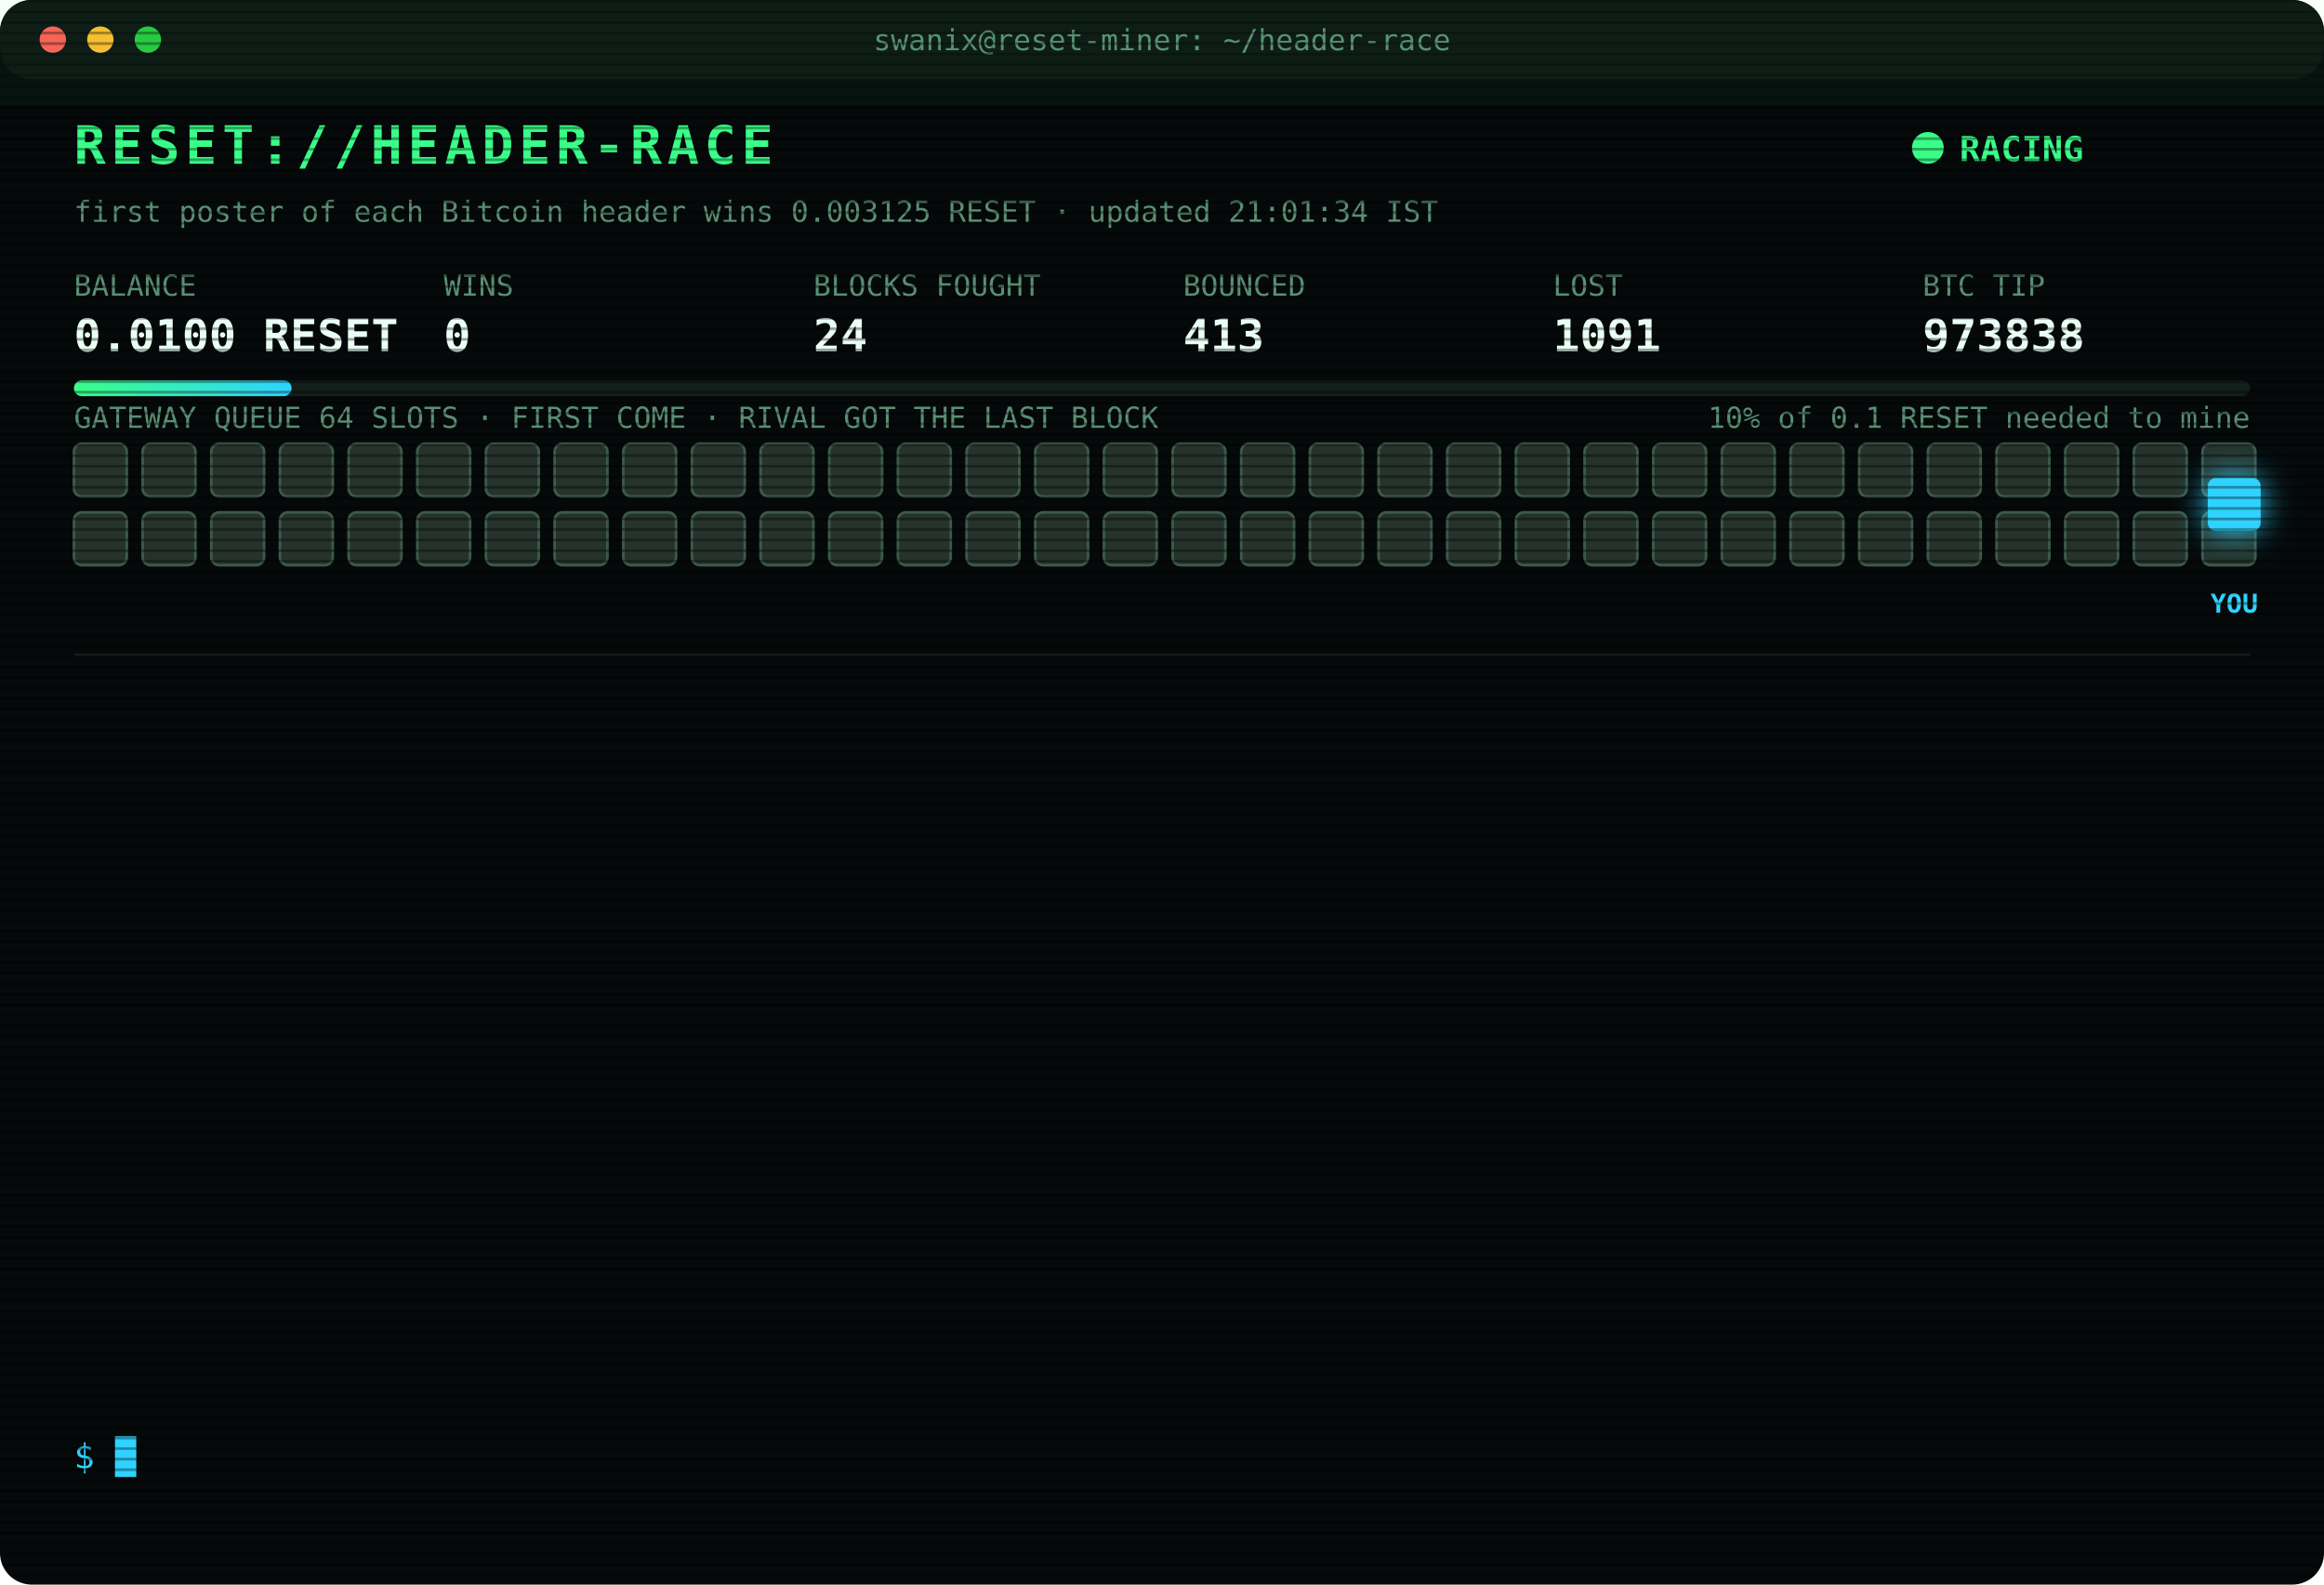
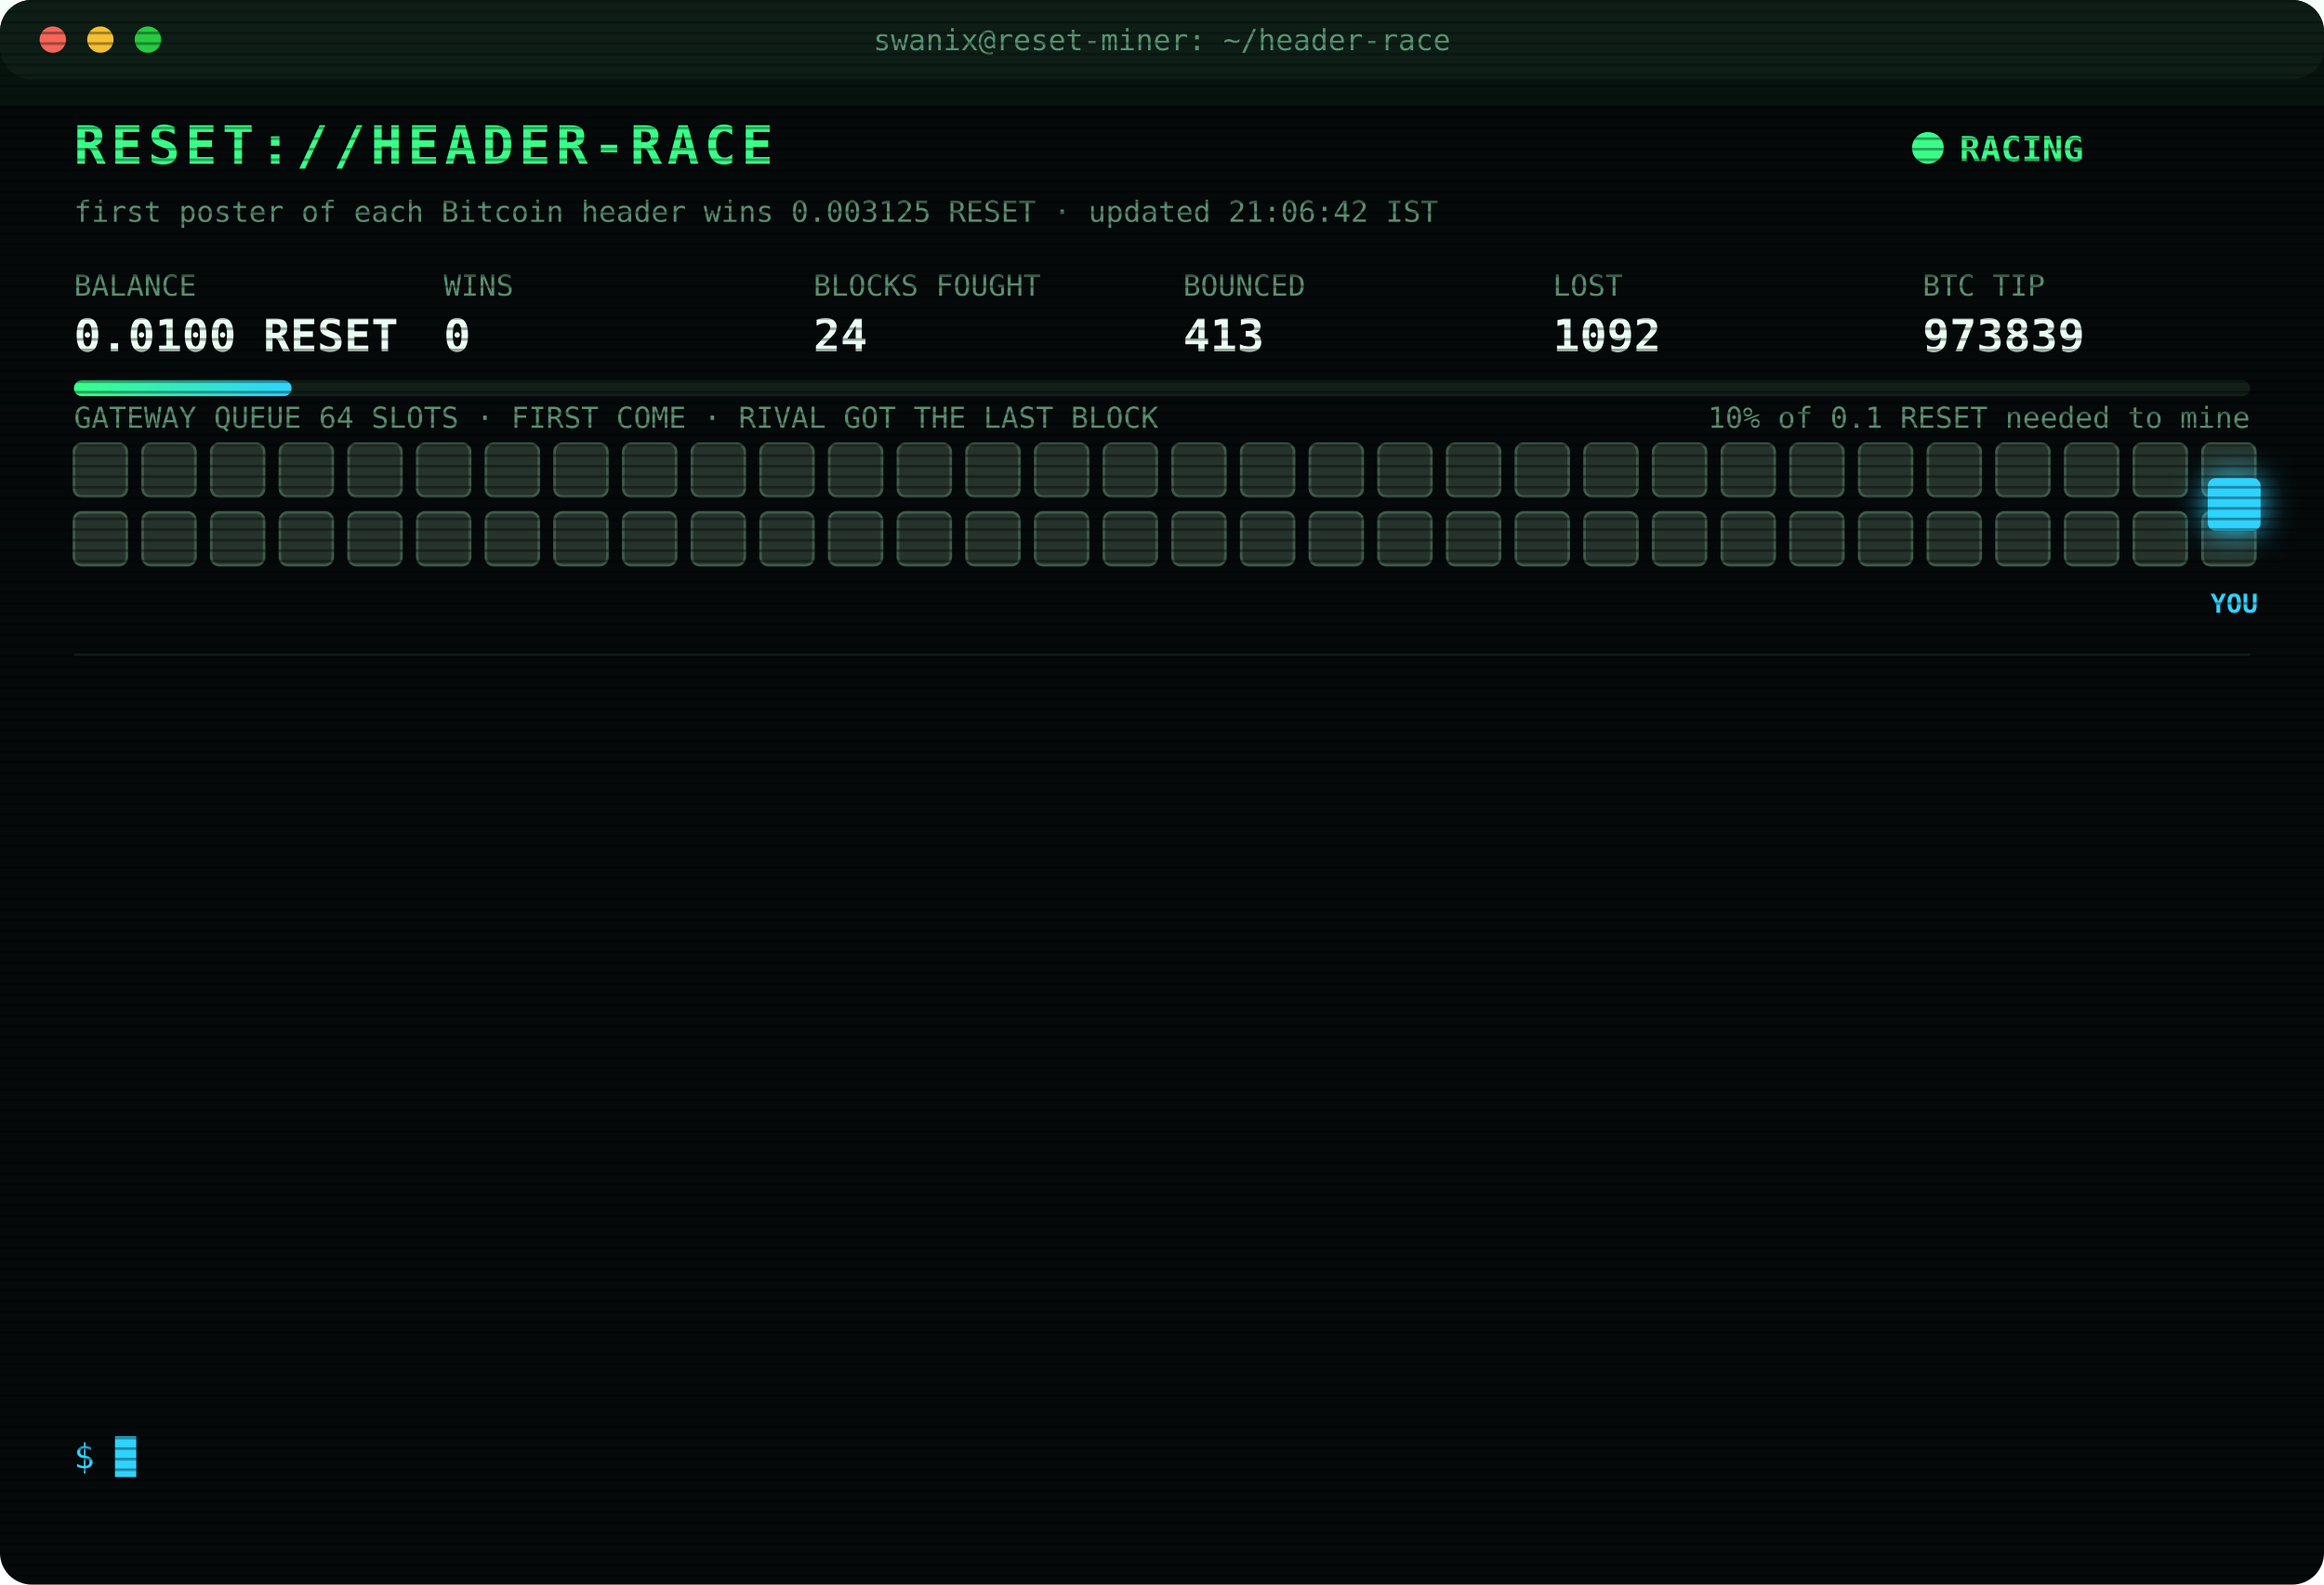
<svg xmlns="http://www.w3.org/2000/svg" width="880" height="600" viewBox="0 0 880 600" font-family="ui-monospace,SFMono-Regular,Menlo,Consolas,monospace">
  <style>
text{font-size:13px;fill:#7CFFB2}
.title{font-size:20px;font-weight:700;fill:#39FF88;letter-spacing:2px;animation:glitch 3s infinite steps(1)}
.sub{fill:#2fd3ff}.k{fill:#5a8f73;font-size:11px}.v{font-size:17px;font-weight:700;fill:#eafff3}
.ts{fill:#3f6b56}.boot{fill:#2fd3ff}.dim{fill:#5a8f73}.bad{fill:#ff4d6d}.warn{fill:#ffd23f}.mag{fill:#ff5cf0}.win{fill:#39FF88;font-weight:700}
.tag{font-size:10px;fill:#2fd3ff;font-weight:700}
.rival{fill:#26332c;stroke:#3c5a49;animation:jam 1.2s infinite alternate}
.idle{fill:#141c18;stroke:#22302a;animation:breathe 4s infinite}
.me{fill:#2fd3ff;filter:drop-shadow(0 0 6px #2fd3ff)}
.hover{animation:nudge 1.1s infinite ease-in-out}.bounce{animation:kick 1.4s infinite}
.ln{opacity:0;animation:in .4s forwards}
.cur{animation:blink 1s infinite steps(1)}
.scan{animation:scan 6s infinite linear}
.led{animation:blink 1.4s infinite}
@keyframes in{from{opacity:0;transform:translateX(-6px)}to{opacity:1;transform:none}}
@keyframes blink{50%{opacity:0}}
@keyframes jam{to{fill:#33463b}}
@keyframes breathe{50%{opacity:.4}}
@keyframes nudge{50%{transform:translateX(-10px)}}
@keyframes kick{0%,100%{transform:none}30%{transform:translateX(-14px)}55%{transform:translateX(10px) translateY(-6px)}}
@keyframes glitch{0%,92%{transform:none}93%{transform:translateX(2px);fill:#ff4d6d}95%{transform:translateX(-2px);fill:#2fd3ff}97%{transform:none}}
@keyframes scan{from{transform:translateY(-40px)}to{transform:translateY(600px)}}
</style>
  <defs>
    <pattern id="sl" width="4" height="4" patternUnits="userSpaceOnUse">
      <rect width="4" height="1" fill="#000" opacity=".35" />
    </pattern>
    <linearGradient id="bar">
      <stop offset="0" stop-color="#39FF88" />
      <stop offset="1" stop-color="#2fd3ff" />
    </linearGradient>
  </defs>
  <rect width="880" height="600" rx="12" fill="#05090a" />
  <rect width="880" height="30" rx="12" fill="#0d1512" />
  <circle cx="20" cy="15" r="5" fill="#ff5f57" />
  <circle cx="38" cy="15" r="5" fill="#febc2e" />
  <circle cx="56" cy="15" r="5" fill="#28c840" />
  <text x="440" y="19" text-anchor="middle" class="k">swanix@reset-miner: ~/header-race</text>
  <text x="28" y="62" class="title">RESET://HEADER-RACE</text>
  <circle class="led" cx="730" cy="56" r="6" fill="#39FF88" />
  <text x="742" y="61" class="win">RACING</text>
-   <text x="28" y="84" class="k">first poster of each Bitcoin header wins 0.003125 RESET · updated 21:01:34 IST</text>
+   <text x="28" y="84" class="k">first poster of each Bitcoin header wins 0.003125 RESET · updated 21:06:42 IST</text>
  <text x="28" y="112" class="k">BALANCE</text>
  <text x="28" y="133" class="v">0.0100 RESET</text>
  <text x="168" y="112" class="k">WINS</text>
  <text x="168" y="133" class="v">0</text>
  <text x="308" y="112" class="k">BLOCKS FOUGHT</text>
  <text x="308" y="133" class="v">24</text>
  <text x="448" y="112" class="k">BOUNCED</text>
  <text x="448" y="133" class="v">413</text>
  <text x="588" y="112" class="k">LOST</text>
-   <text x="588" y="133" class="v">1091</text>
+   <text x="588" y="133" class="v">1092</text>
  <text x="728" y="112" class="k">BTC TIP</text>
-   <text x="728" y="133" class="v">973838</text>
+   <text x="728" y="133" class="v">973839</text>
  <rect x="28" y="144" width="824" height="6" rx="3" fill="#13201a" />
  <rect x="28" y="144" width="82.4" height="6" rx="3" fill="url(#bar)" />
  <text x="852" y="162" text-anchor="end" class="k">10% of 0.1 RESET needed to mine</text>
  <text x="28" y="162" class="k">GATEWAY QUEUE 64 SLOTS · FIRST COME · RIVAL GOT THE LAST BLOCK</text>
  <rect class="rival" x="28" y="168" width="20" height="20" rx="3" style="animation-delay:0.00s" />
  <rect class="rival" x="54" y="168" width="20" height="20" rx="3" style="animation-delay:0.05s" />
  <rect class="rival" x="80" y="168" width="20" height="20" rx="3" style="animation-delay:0.10s" />
  <rect class="rival" x="106" y="168" width="20" height="20" rx="3" style="animation-delay:0.15s" />
  <rect class="rival" x="132" y="168" width="20" height="20" rx="3" style="animation-delay:0.20s" />
  <rect class="rival" x="158" y="168" width="20" height="20" rx="3" style="animation-delay:0.25s" />
  <rect class="rival" x="184" y="168" width="20" height="20" rx="3" style="animation-delay:0.30s" />
  <rect class="rival" x="210" y="168" width="20" height="20" rx="3" style="animation-delay:0.35s" />
  <rect class="rival" x="236" y="168" width="20" height="20" rx="3" style="animation-delay:0.40s" />
  <rect class="rival" x="262" y="168" width="20" height="20" rx="3" style="animation-delay:0.45s" />
  <rect class="rival" x="288" y="168" width="20" height="20" rx="3" style="animation-delay:0.50s" />
  <rect class="rival" x="314" y="168" width="20" height="20" rx="3" style="animation-delay:0.55s" />
  <rect class="rival" x="340" y="168" width="20" height="20" rx="3" style="animation-delay:0.60s" />
  <rect class="rival" x="366" y="168" width="20" height="20" rx="3" style="animation-delay:0.65s" />
  <rect class="rival" x="392" y="168" width="20" height="20" rx="3" style="animation-delay:0.70s" />
  <rect class="rival" x="418" y="168" width="20" height="20" rx="3" style="animation-delay:0.75s" />
  <rect class="rival" x="444" y="168" width="20" height="20" rx="3" style="animation-delay:0.80s" />
  <rect class="rival" x="470" y="168" width="20" height="20" rx="3" style="animation-delay:0.85s" />
  <rect class="rival" x="496" y="168" width="20" height="20" rx="3" style="animation-delay:0.90s" />
  <rect class="rival" x="522" y="168" width="20" height="20" rx="3" style="animation-delay:0.95s" />
  <rect class="rival" x="548" y="168" width="20" height="20" rx="3" style="animation-delay:1.00s" />
  <rect class="rival" x="574" y="168" width="20" height="20" rx="3" style="animation-delay:1.05s" />
  <rect class="rival" x="600" y="168" width="20" height="20" rx="3" style="animation-delay:1.10s" />
  <rect class="rival" x="626" y="168" width="20" height="20" rx="3" style="animation-delay:1.15s" />
  <rect class="rival" x="652" y="168" width="20" height="20" rx="3" style="animation-delay:1.20s" />
  <rect class="rival" x="678" y="168" width="20" height="20" rx="3" style="animation-delay:1.25s" />
  <rect class="rival" x="704" y="168" width="20" height="20" rx="3" style="animation-delay:1.30s" />
  <rect class="rival" x="730" y="168" width="20" height="20" rx="3" style="animation-delay:1.35s" />
  <rect class="rival" x="756" y="168" width="20" height="20" rx="3" style="animation-delay:1.40s" />
  <rect class="rival" x="782" y="168" width="20" height="20" rx="3" style="animation-delay:1.45s" />
  <rect class="rival" x="808" y="168" width="20" height="20" rx="3" style="animation-delay:1.50s" />
  <rect class="rival" x="834" y="168" width="20" height="20" rx="3" style="animation-delay:1.55s" />
  <rect class="rival" x="28" y="194" width="20" height="20" rx="3" style="animation-delay:1.60s" />
  <rect class="rival" x="54" y="194" width="20" height="20" rx="3" style="animation-delay:1.65s" />
  <rect class="rival" x="80" y="194" width="20" height="20" rx="3" style="animation-delay:1.70s" />
  <rect class="rival" x="106" y="194" width="20" height="20" rx="3" style="animation-delay:1.75s" />
  <rect class="rival" x="132" y="194" width="20" height="20" rx="3" style="animation-delay:1.80s" />
  <rect class="rival" x="158" y="194" width="20" height="20" rx="3" style="animation-delay:1.85s" />
  <rect class="rival" x="184" y="194" width="20" height="20" rx="3" style="animation-delay:1.90s" />
  <rect class="rival" x="210" y="194" width="20" height="20" rx="3" style="animation-delay:1.95s" />
  <rect class="rival" x="236" y="194" width="20" height="20" rx="3" style="animation-delay:2.00s" />
  <rect class="rival" x="262" y="194" width="20" height="20" rx="3" style="animation-delay:2.05s" />
  <rect class="rival" x="288" y="194" width="20" height="20" rx="3" style="animation-delay:2.10s" />
  <rect class="rival" x="314" y="194" width="20" height="20" rx="3" style="animation-delay:2.15s" />
  <rect class="rival" x="340" y="194" width="20" height="20" rx="3" style="animation-delay:2.20s" />
  <rect class="rival" x="366" y="194" width="20" height="20" rx="3" style="animation-delay:2.25s" />
  <rect class="rival" x="392" y="194" width="20" height="20" rx="3" style="animation-delay:2.30s" />
  <rect class="rival" x="418" y="194" width="20" height="20" rx="3" style="animation-delay:2.35s" />
  <rect class="rival" x="444" y="194" width="20" height="20" rx="3" style="animation-delay:2.40s" />
  <rect class="rival" x="470" y="194" width="20" height="20" rx="3" style="animation-delay:2.45s" />
  <rect class="rival" x="496" y="194" width="20" height="20" rx="3" style="animation-delay:2.50s" />
  <rect class="rival" x="522" y="194" width="20" height="20" rx="3" style="animation-delay:2.55s" />
  <rect class="rival" x="548" y="194" width="20" height="20" rx="3" style="animation-delay:2.60s" />
  <rect class="rival" x="574" y="194" width="20" height="20" rx="3" style="animation-delay:2.65s" />
  <rect class="rival" x="600" y="194" width="20" height="20" rx="3" style="animation-delay:2.70s" />
  <rect class="rival" x="626" y="194" width="20" height="20" rx="3" style="animation-delay:2.75s" />
  <rect class="rival" x="652" y="194" width="20" height="20" rx="3" style="animation-delay:2.80s" />
  <rect class="rival" x="678" y="194" width="20" height="20" rx="3" style="animation-delay:2.85s" />
  <rect class="rival" x="704" y="194" width="20" height="20" rx="3" style="animation-delay:2.90s" />
  <rect class="rival" x="730" y="194" width="20" height="20" rx="3" style="animation-delay:2.95s" />
  <rect class="rival" x="756" y="194" width="20" height="20" rx="3" style="animation-delay:3.00s" />
  <rect class="rival" x="782" y="194" width="20" height="20" rx="3" style="animation-delay:3.05s" />
  <rect class="rival" x="808" y="194" width="20" height="20" rx="3" style="animation-delay:3.10s" />
  <rect class="rival" x="834" y="194" width="20" height="20" rx="3" style="animation-delay:3.15s" />
  <g class="hover">
    <rect class="me" x="836" y="181" width="20" height="20" rx="3" />
    <text class="tag" x="846" y="232" text-anchor="middle">YOU</text>
  </g>
  <line x1="28" x2="852" y1="248" y2="248" stroke="#13201a" />
  <g class="ln" style="animation-delay:0.40s">
-     <text x="28" y="270" class="ts">21:01:20</text>
-     <text x="104" y="270" class="warn">[QUEUE FULL] #973838 bounced 64/64 · retry 1.7s · 4292ms</text>
+     <text x="28" y="270" class="ts">21:01:22</text>
+     <text x="104" y="270" class="warn">[QUEUE FULL] #973838 bounced 64/64 · retry 1.7s · 5253ms</text>
  </g>
  <g class="ln" style="animation-delay:0.65s">
    <text x="28" y="292" class="ts">21:01:22</text>
-     <text x="104" y="292" class="warn">[QUEUE FULL] #973838 bounced 64/64 · retry 1.7s · 5253ms</text>
+     <text x="104" y="292" class="warn">[QUEUE FULL] #973838 bounced 64/64 · retry 1.7s · 2315ms</text>
  </g>
  <g class="ln" style="animation-delay:0.90s">
    <text x="28" y="314" class="ts">21:01:22</text>
-     <text x="104" y="314" class="warn">[QUEUE FULL] #973838 bounced 64/64 · retry 1.7s · 2315ms</text>
+     <text x="104" y="314" class="warn">[QUEUE FULL] #973838 bounced 64/64 · retry 1.7s · 3493ms</text>
  </g>
  <g class="ln" style="animation-delay:1.15s">
    <text x="28" y="336" class="ts">21:01:22</text>
-     <text x="104" y="336" class="warn">[QUEUE FULL] #973838 bounced 64/64 · retry 1.7s · 3493ms</text>
+     <text x="104" y="336" class="warn">[QUEUE FULL] #973838 bounced 64/64 · retry 1.7s · 4628ms</text>
  </g>
  <g class="ln" style="animation-delay:1.40s">
-     <text x="28" y="358" class="ts">21:01:22</text>
-     <text x="104" y="358" class="warn">[QUEUE FULL] #973838 bounced 64/64 · retry 1.7s · 4628ms</text>
+     <text x="28" y="358" class="ts">21:01:23</text>
+     <text x="104" y="358" class="warn">[QUEUE FULL] #973838 bounced 64/64 · retry 1.7s · 571ms</text>
  </g>
  <g class="ln" style="animation-delay:1.65s">
-     <text x="28" y="380" class="ts">21:01:23</text>
-     <text x="104" y="380" class="warn">[QUEUE FULL] #973838 bounced 64/64 · retry 1.7s · 571ms</text>
+     <text x="28" y="380" class="ts">21:01:25</text>
+     <text x="104" y="380" class="warn">[QUEUE FULL] #973838 bounced 64/64 · retry 1.7s · 1509ms</text>
  </g>
  <g class="ln" style="animation-delay:1.90s">
-     <text x="28" y="402" class="ts">21:01:25</text>
-     <text x="104" y="402" class="warn">[QUEUE FULL] #973838 bounced 64/64 · retry 1.7s · 1509ms</text>
+     <text x="28" y="402" class="ts">21:01:26</text>
+     <text x="104" y="402" class="warn">[QUEUE FULL] #973838 bounced 64/64 · retry 1.7s · 1938ms</text>
  </g>
  <g class="ln" style="animation-delay:2.15s">
-     <text x="28" y="424" class="ts">21:01:26</text>
-     <text x="104" y="424" class="warn">[QUEUE FULL] #973838 bounced 64/64 · retry 1.7s · 1938ms</text>
+     <text x="28" y="424" class="ts">21:01:29</text>
+     <text x="104" y="424" class="warn">[QUEUE FULL] #973838 bounced 64/64 · retry 1.7s · 3836ms</text>
  </g>
  <g class="ln" style="animation-delay:2.40s">
-     <text x="28" y="446" class="ts">21:01:29</text>
-     <text x="104" y="446" class="warn">[QUEUE FULL] #973838 bounced 64/64 · retry 1.7s · 3836ms</text>
+     <text x="28" y="446" class="ts">21:01:30</text>
+     <text x="104" y="446" class="warn">[QUEUE FULL] #973838 bounced 64/64 · retry 1.7s · 3807ms</text>
  </g>
  <g class="ln" style="animation-delay:2.65s">
-     <text x="28" y="468" class="ts">21:01:30</text>
-     <text x="104" y="468" class="warn">[QUEUE FULL] #973838 bounced 64/64 · retry 1.7s · 3807ms</text>
+     <text x="28" y="468" class="ts">21:01:31</text>
+     <text x="104" y="468" class="bad">[GATEWAY DOWN] no response · 3813ms</text>
  </g>
  <g class="ln" style="animation-delay:2.90s">
    <text x="28" y="490" class="ts">21:01:31</text>
-     <text x="104" y="490" class="bad">[GATEWAY DOWN] no response · 3813ms</text>
+     <text x="104" y="490" class="bad">[GATEWAY DOWN] no response · 2714ms</text>
  </g>
  <g class="ln" style="animation-delay:3.15s">
-     <text x="28" y="512" class="ts">21:01:31</text>
-     <text x="104" y="512" class="bad">[GATEWAY DOWN] no response · 2714ms</text>
+     <text x="28" y="512" class="ts">21:01:34</text>
+     <text x="104" y="512" class="bad">[LOST] #973838 taken by a rival miner</text>
  </g>
  <g class="ln" style="animation-delay:3.40s">
-     <text x="28" y="534" class="ts">21:01:34</text>
-     <text x="104" y="534" class="bad">[LOST] #973838 taken by a rival miner</text>
+     <text x="28" y="534" class="ts">21:06:42</text>
+     <text x="104" y="534" class="bad">[LOST] #973839 taken by a rival miner</text>
  </g>
  <text x="28" y="556" class="sub">$ <tspan class="cur">█</tspan>
  </text>
  <rect width="880" height="600" rx="12" fill="url(#sl)" pointer-events="none" />
  <rect class="scan" width="880" height="40" fill="#39FF88" opacity=".04" />
</svg>
